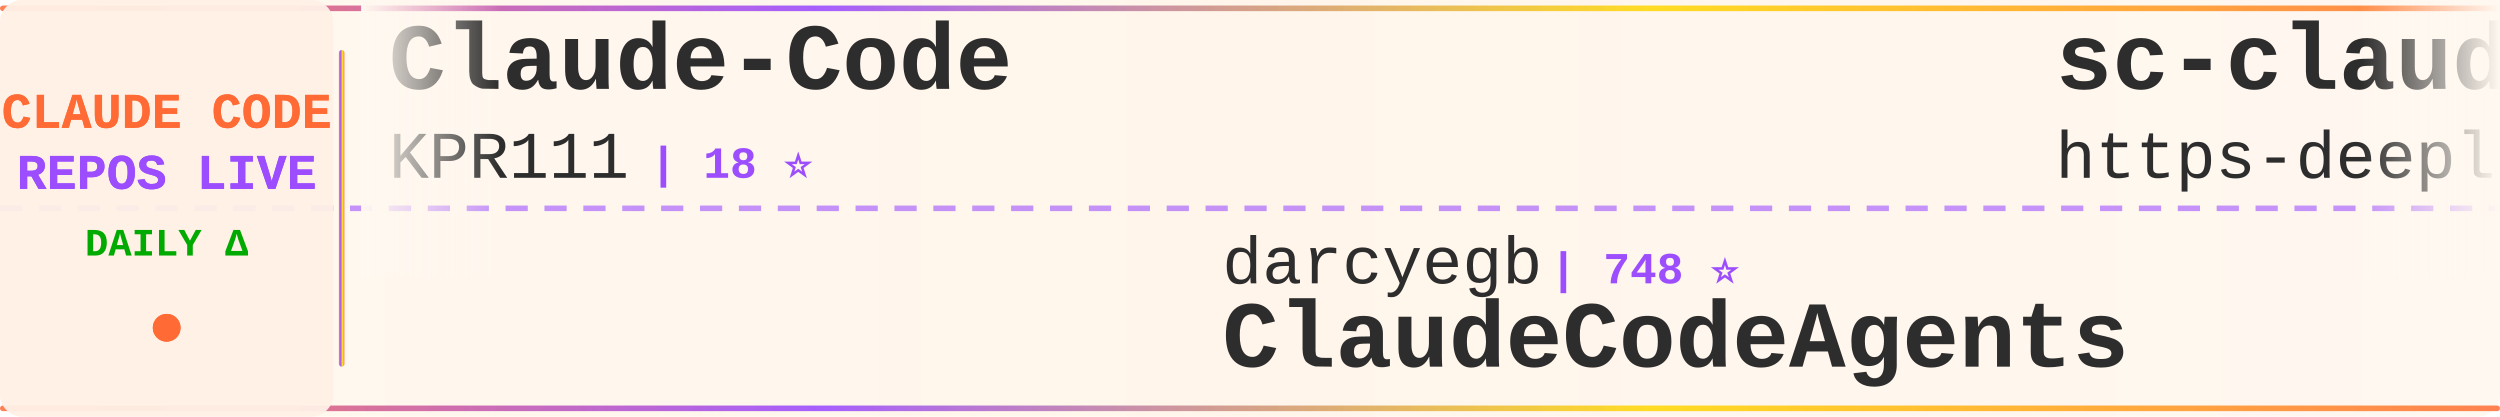
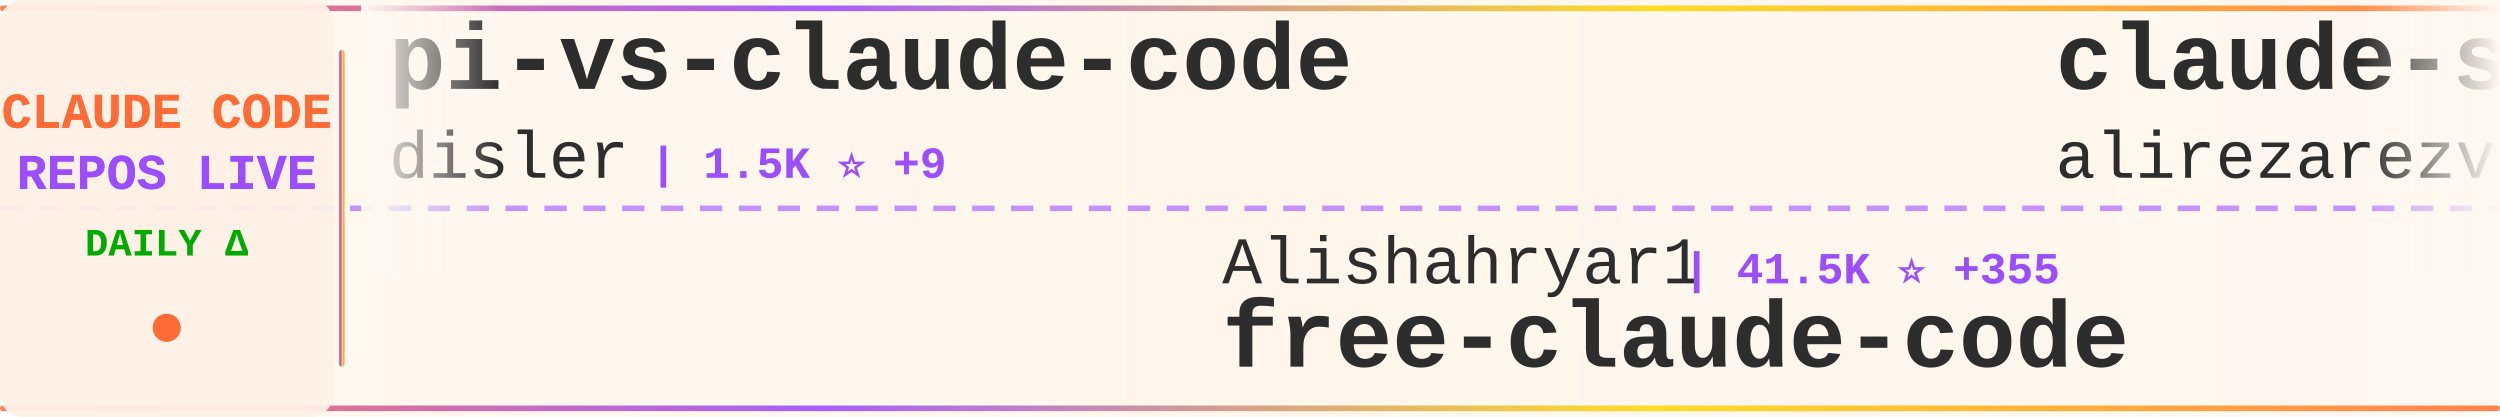
<svg xmlns="http://www.w3.org/2000/svg" width="900" height="150">
  <defs>
    <linearGradient id="tickerBg" x1="0%" y1="0%" x2="100%" y2="0%">
      <stop offset="0%" style="stop-color:#fff8f0;stop-opacity:0.98" />
      <stop offset="50%" style="stop-color:#fff5eb;stop-opacity:1" />
      <stop offset="100%" style="stop-color:#fff8f0;stop-opacity:0.98" />
    </linearGradient>
    <linearGradient id="borderGrad" x1="0%" y1="0%" x2="100%" y2="0%">
      <stop offset="0%" style="stop-color:#FF6B35;stop-opacity:0.85">
        <animate attributeName="stop-opacity" values="0.85;1;0.85" dur="2s" repeatCount="indefinite" />
      </stop>
      <stop offset="33%" style="stop-color:#9C4EFF;stop-opacity:0.9">
        <animate attributeName="stop-opacity" values="0.9;1;0.9" dur="2.2s" repeatCount="indefinite" />
      </stop>
      <stop offset="66%" style="stop-color:#FFD700;stop-opacity:0.85">
        <animate attributeName="stop-opacity" values="0.85;1;0.85" dur="1.8s" repeatCount="indefinite" />
      </stop>
      <stop offset="100%" style="stop-color:#FF6B35;stop-opacity:0.85">
        <animate attributeName="stop-opacity" values="0.85;1;0.85" dur="2s" repeatCount="indefinite" />
      </stop>
    </linearGradient>
    <filter id="textGlow">
      <feGaussianBlur stdDeviation="0.15" result="coloredBlur" />
      <feMerge>
        <feMergeNode in="coloredBlur" />
        <feMergeNode in="SourceGraphic" />
      </feMerge>
    </filter>
    <filter id="metricGlow">
      <feGaussianBlur stdDeviation="0.2" result="coloredBlur" />
      <feMerge>
        <feMergeNode in="coloredBlur" />
        <feMergeNode in="SourceGraphic" />
      </feMerge>
    </filter>
    <linearGradient id="leftFade" x1="0%" y1="0%" x2="100%" y2="0%">
      <stop offset="0%" style="stop-color:#fff8f0;stop-opacity:1" />
      <stop offset="100%" style="stop-color:#fff8f0;stop-opacity:0" />
    </linearGradient>
    <linearGradient id="rightFade" x1="0%" y1="0%" x2="100%" y2="0%">
      <stop offset="0%" style="stop-color:#fff8f0;stop-opacity:0" />
      <stop offset="100%" style="stop-color:#fff8f0;stop-opacity:1" />
    </linearGradient>
  </defs>
  <rect width="900" height="150" fill="url(#tickerBg)" rx="8" />
  <rect x="0" y="2" width="900" height="2" fill="url(#borderGrad)" rx="1" />
  <rect x="0" y="146" width="900" height="2" fill="url(#borderGrad)" rx="1" />
  <line x1="0" y1="75" x2="900" y2="75" stroke="#9C4EFF" stroke-width="2" stroke-dasharray="8 6" opacity="0.6" />
  <rect x="0" y="0" width="120" height="150" fill="#fff0e6" opacity="0.95" rx="8" />
  <text x="60" y="46" font-family="'Courier New', monospace" font-size="18" font-weight="bold" fill="#FF6B35" text-anchor="middle" filter="url(#textGlow)">
    CLAUDE CODE
  </text>
  <text x="60" y="68" font-family="'Courier New', monospace" font-size="18" font-weight="bold" fill="#9C4EFF" text-anchor="middle" filter="url(#textGlow)">
    REPOS LIVE
  </text>
  <text x="60" y="92" font-family="'Courier New', monospace" font-size="14" font-weight="bold" fill="#00aa00" text-anchor="middle">
    DAILY Δ
  </text>
  <circle cx="60" cy="118" r="5" fill="#FF6B35" filter="url(#metricGlow)">
    <animate attributeName="r" values="4;6;4" dur="1.5s" repeatCount="indefinite" />
    <animate attributeName="opacity" values="0.6;1;0.6" dur="1.5s" repeatCount="indefinite" />
  </circle>
  <rect x="122" y="18" width="2" height="114" fill="url(#borderGrad)" rx="1" />
  <clipPath id="tickerClip">
    <rect x="130" y="0" width="770" height="150" />
  </clipPath>
  <g clip-path="url(#tickerClip)">
    <g id="tickerItems">
      <animateTransform attributeName="transform" attributeType="XML" type="translate" from="0 0" to="-3000 0" dur="54s" repeatCount="indefinite" />
      <g transform="translate(0, 0)">
-         <text x="140" y="32" font-family="'Courier New', monospace" font-size="34" font-weight="bold" fill="#2d2d2d">Claude-Code</text>
-         <text x="140" y="64" font-family="'Courier New', monospace" font-size="24" font-weight="normal" fill="#2d2d2d" opacity="1.0">KPR111</text>
-         <text x="234" y="64" font-family="'Courier New', monospace" font-size="16" font-weight="bold" fill="#9C4EFF"> | 18 ⭐</text>
+         <text x="140" y="32" font-family="'Courier New', monospace" font-size="34" font-weight="bold" fill="#2d2d2d">pi-vs-claude-code</text>
+         <text x="140" y="64" font-family="'Courier New', monospace" font-size="24" font-weight="normal" fill="#2d2d2d" opacity="1.0">disler</text>
+         <text x="234" y="64" font-family="'Courier New', monospace" font-size="16" font-weight="bold" fill="#9C4EFF"> | 1.5K ⭐ +9</text>
      </g>
      <g transform="translate(300, 0)">
-         <text x="140" y="102" font-family="'Courier New', monospace" font-size="24" font-weight="normal" fill="#2d2d2d" opacity="1.0">darcyegb</text>
-         <text x="258" y="102" font-family="'Courier New', monospace" font-size="16" font-weight="bold" fill="#9C4EFF"> | 748 ⭐</text>
-         <text x="140" y="132" font-family="'Courier New', monospace" font-size="34" font-weight="bold" fill="#2d2d2d">ClaudeCodeAgents</text>
+         <text x="140" y="102" font-family="'Courier New', monospace" font-size="24" font-weight="normal" fill="#2d2d2d" opacity="1.0">Alishahryar1</text>
+         <text x="306" y="102" font-family="'Courier New', monospace" font-size="16" font-weight="bold" fill="#9C4EFF"> | 41.5K ⭐ +355</text>
+         <text x="140" y="132" font-family="'Courier New', monospace" font-size="34" font-weight="bold" fill="#2d2d2d">free-claude-code</text>
      </g>
      <g transform="translate(600, 0)">
-         <text x="140" y="32" font-family="'Courier New', monospace" font-size="34" font-weight="bold" fill="#2d2d2d">sc-claude-code-files</text>
-         <text x="140" y="64" font-family="'Courier New', monospace" font-size="24" font-weight="normal" fill="#2d2d2d" opacity="1.0">https-deeplearning-ai</text>
-         <text x="414" y="64" font-family="'Courier New', monospace" font-size="16" font-weight="bold" fill="#9C4EFF"> | 535 ⭐</text>
+         <text x="140" y="32" font-family="'Courier New', monospace" font-size="34" font-weight="bold" fill="#2d2d2d">claude-skills</text>
+         <text x="140" y="64" font-family="'Courier New', monospace" font-size="24" font-weight="normal" fill="#2d2d2d" opacity="1.0">alirezarezvani</text>
+         <text x="330" y="64" font-family="'Courier New', monospace" font-size="16" font-weight="bold" fill="#9C4EFF"> | 22.9K ⭐ +63</text>
      </g>
      <g transform="translate(900, 0)">
        <text x="140" y="102" font-family="'Courier New', monospace" font-size="24" font-weight="normal" fill="#2d2d2d" opacity="1.0">Maciek-roboblog</text>
-         <text x="342" y="102" font-family="'Courier New', monospace" font-size="16" font-weight="bold" fill="#9C4EFF"> | 8.5K ⭐ +7</text>
+         <text x="342" y="102" font-family="'Courier New', monospace" font-size="16" font-weight="bold" fill="#9C4EFF"> | 8.5K ⭐ +6</text>
        <text x="140" y="132" font-family="'Courier New', monospace" font-size="34" font-weight="bold" fill="#2d2d2d">Claude-Code-Usage-Monito...</text>
      </g>
      <g transform="translate(1200, 0)">
        <text x="140" y="32" font-family="'Courier New', monospace" font-size="34" font-weight="bold" fill="#2d2d2d">Claude-Code-Game-Studios</text>
        <text x="140" y="64" font-family="'Courier New', monospace" font-size="24" font-weight="normal" fill="#2d2d2d" opacity="1.0">Donchitos</text>
        <text x="270" y="64" font-family="'Courier New', monospace" font-size="16" font-weight="bold" fill="#9C4EFF"> | 23.3K ⭐ +43</text>
      </g>
      <g transform="translate(1500, 0)">
-         <text x="140" y="102" font-family="'Courier New', monospace" font-size="24" font-weight="normal" fill="#2d2d2d" opacity="1.0">wanshuiyin</text>
-         <text x="282" y="102" font-family="'Courier New', monospace" font-size="16" font-weight="bold" fill="#9C4EFF"> | 13.7K ⭐ +47</text>
-         <text x="140" y="132" font-family="'Courier New', monospace" font-size="34" font-weight="bold" fill="#2d2d2d">Auto-claude-code-researc...</text>
+         <text x="140" y="102" font-family="'Courier New', monospace" font-size="24" font-weight="normal" fill="#2d2d2d" opacity="1.0">liuup</text>
+         <text x="222" y="102" font-family="'Courier New', monospace" font-size="16" font-weight="bold" fill="#9C4EFF"> | 3.6K ⭐ +14</text>
+         <text x="140" y="132" font-family="'Courier New', monospace" font-size="34" font-weight="bold" fill="#2d2d2d">claude-code-analysis</text>
      </g>
      <g transform="translate(1800, 0)">
-         <text x="140" y="32" font-family="'Courier New', monospace" font-size="34" font-weight="bold" fill="#2d2d2d">claude-code-ultimate-gui...</text>
-         <text x="140" y="64" font-family="'Courier New', monospace" font-size="24" font-weight="normal" fill="#2d2d2d" opacity="1.0">FlorianBruniaux</text>
-         <text x="342" y="64" font-family="'Courier New', monospace" font-size="16" font-weight="bold" fill="#9C4EFF"> | 5.5K ⭐ +10</text>
+         <text x="140" y="32" font-family="'Courier New', monospace" font-size="34" font-weight="bold" fill="#2d2d2d">claude-code-workflows</text>
+         <text x="140" y="64" font-family="'Courier New', monospace" font-size="24" font-weight="normal" fill="#2d2d2d" opacity="1.0">OneRedOak</text>
+         <text x="270" y="64" font-family="'Courier New', monospace" font-size="16" font-weight="bold" fill="#9C4EFF"> | 3.9K ⭐</text>
      </g>
      <g transform="translate(2100, 0)">
-         <text x="140" y="102" font-family="'Courier New', monospace" font-size="24" font-weight="normal" fill="#2d2d2d" opacity="1.0">disler</text>
-         <text x="234" y="102" font-family="'Courier New', monospace" font-size="16" font-weight="bold" fill="#9C4EFF"> | 3.8K ⭐ +5</text>
-         <text x="140" y="132" font-family="'Courier New', monospace" font-size="34" font-weight="bold" fill="#2d2d2d">claude-code-hooks-master...</text>
+         <text x="140" y="102" font-family="'Courier New', monospace" font-size="24" font-weight="normal" fill="#2d2d2d" opacity="1.0">frankbria</text>
+         <text x="270" y="102" font-family="'Courier New', monospace" font-size="16" font-weight="bold" fill="#9C4EFF"> | 9.6K ⭐ +4</text>
+         <text x="140" y="132" font-family="'Courier New', monospace" font-size="34" font-weight="bold" fill="#2d2d2d">ralph-claude-code</text>
      </g>
      <g transform="translate(2400, 0)">
-         <text x="140" y="32" font-family="'Courier New', monospace" font-size="34" font-weight="bold" fill="#2d2d2d">claude-code-engineering</text>
-         <text x="140" y="64" font-family="'Courier New', monospace" font-size="24" font-weight="normal" fill="#2d2d2d" opacity="1.0">huangjia2019</text>
-         <text x="306" y="64" font-family="'Courier New', monospace" font-size="16" font-weight="bold" fill="#9C4EFF"> | 1.0K ⭐ +5</text>
+         <text x="140" y="32" font-family="'Courier New', monospace" font-size="34" font-weight="bold" fill="#2d2d2d">oh-my-claudecode</text>
+         <text x="140" y="64" font-family="'Courier New', monospace" font-size="24" font-weight="normal" fill="#2d2d2d" opacity="1.0">Yeachan-Heo</text>
+         <text x="294" y="64" font-family="'Courier New', monospace" font-size="16" font-weight="bold" fill="#9C4EFF"> | 37.9K ⭐ +41</text>
      </g>
      <g transform="translate(2700, 0)">
-         <text x="140" y="102" font-family="'Courier New', monospace" font-size="24" font-weight="normal" fill="#2d2d2d" opacity="1.0">anthropics</text>
-         <text x="282" y="102" font-family="'Courier New', monospace" font-size="16" font-weight="bold" fill="#9C4EFF"> | 163.1K ⭐ +267</text>
-         <text x="140" y="132" font-family="'Courier New', monospace" font-size="34" font-weight="bold" fill="#2d2d2d">skills</text>
+         <text x="140" y="102" font-family="'Courier New', monospace" font-size="24" font-weight="normal" fill="#2d2d2d" opacity="1.0">fazxes</text>
+         <text x="234" y="102" font-family="'Courier New', monospace" font-size="16" font-weight="bold" fill="#9C4EFF"> | 225 ⭐</text>
+         <text x="140" y="132" font-family="'Courier New', monospace" font-size="34" font-weight="bold" fill="#2d2d2d">Claude-code</text>
      </g>
      <g transform="translate(3000, 0)">
-         <text x="140" y="32" font-family="'Courier New', monospace" font-size="34" font-weight="bold" fill="#2d2d2d">Claude-Code</text>
-         <text x="140" y="64" font-family="'Courier New', monospace" font-size="24" font-weight="normal" fill="#2d2d2d" opacity="1.0">KPR111</text>
-         <text x="234" y="64" font-family="'Courier New', monospace" font-size="16" font-weight="bold" fill="#9C4EFF"> | 18 ⭐</text>
+         <text x="140" y="32" font-family="'Courier New', monospace" font-size="34" font-weight="bold" fill="#2d2d2d">pi-vs-claude-code</text>
+         <text x="140" y="64" font-family="'Courier New', monospace" font-size="24" font-weight="normal" fill="#2d2d2d" opacity="1.0">disler</text>
+         <text x="234" y="64" font-family="'Courier New', monospace" font-size="16" font-weight="bold" fill="#9C4EFF"> | 1.5K ⭐ +9</text>
      </g>
      <g transform="translate(3300, 0)">
-         <text x="140" y="102" font-family="'Courier New', monospace" font-size="24" font-weight="normal" fill="#2d2d2d" opacity="1.0">darcyegb</text>
-         <text x="258" y="102" font-family="'Courier New', monospace" font-size="16" font-weight="bold" fill="#9C4EFF"> | 748 ⭐</text>
-         <text x="140" y="132" font-family="'Courier New', monospace" font-size="34" font-weight="bold" fill="#2d2d2d">ClaudeCodeAgents</text>
+         <text x="140" y="102" font-family="'Courier New', monospace" font-size="24" font-weight="normal" fill="#2d2d2d" opacity="1.0">Alishahryar1</text>
+         <text x="306" y="102" font-family="'Courier New', monospace" font-size="16" font-weight="bold" fill="#9C4EFF"> | 41.5K ⭐ +355</text>
+         <text x="140" y="132" font-family="'Courier New', monospace" font-size="34" font-weight="bold" fill="#2d2d2d">free-claude-code</text>
      </g>
      <g transform="translate(3600, 0)">
-         <text x="140" y="32" font-family="'Courier New', monospace" font-size="34" font-weight="bold" fill="#2d2d2d">sc-claude-code-files</text>
-         <text x="140" y="64" font-family="'Courier New', monospace" font-size="24" font-weight="normal" fill="#2d2d2d" opacity="1.0">https-deeplearning-ai</text>
-         <text x="414" y="64" font-family="'Courier New', monospace" font-size="16" font-weight="bold" fill="#9C4EFF"> | 535 ⭐</text>
+         <text x="140" y="32" font-family="'Courier New', monospace" font-size="34" font-weight="bold" fill="#2d2d2d">claude-skills</text>
+         <text x="140" y="64" font-family="'Courier New', monospace" font-size="24" font-weight="normal" fill="#2d2d2d" opacity="1.0">alirezarezvani</text>
+         <text x="330" y="64" font-family="'Courier New', monospace" font-size="16" font-weight="bold" fill="#9C4EFF"> | 22.9K ⭐ +63</text>
      </g>
      <g transform="translate(3900, 0)">
        <text x="140" y="102" font-family="'Courier New', monospace" font-size="24" font-weight="normal" fill="#2d2d2d" opacity="1.0">Maciek-roboblog</text>
-         <text x="342" y="102" font-family="'Courier New', monospace" font-size="16" font-weight="bold" fill="#9C4EFF"> | 8.5K ⭐ +7</text>
+         <text x="342" y="102" font-family="'Courier New', monospace" font-size="16" font-weight="bold" fill="#9C4EFF"> | 8.5K ⭐ +6</text>
        <text x="140" y="132" font-family="'Courier New', monospace" font-size="34" font-weight="bold" fill="#2d2d2d">Claude-Code-Usage-Monito...</text>
      </g>
    </g>
  </g>
  <rect x="130" y="0" width="50" height="100" fill="url(#leftFade)" />
  <rect x="850" y="0" width="50" height="100" fill="url(#rightFade)" />
</svg>
